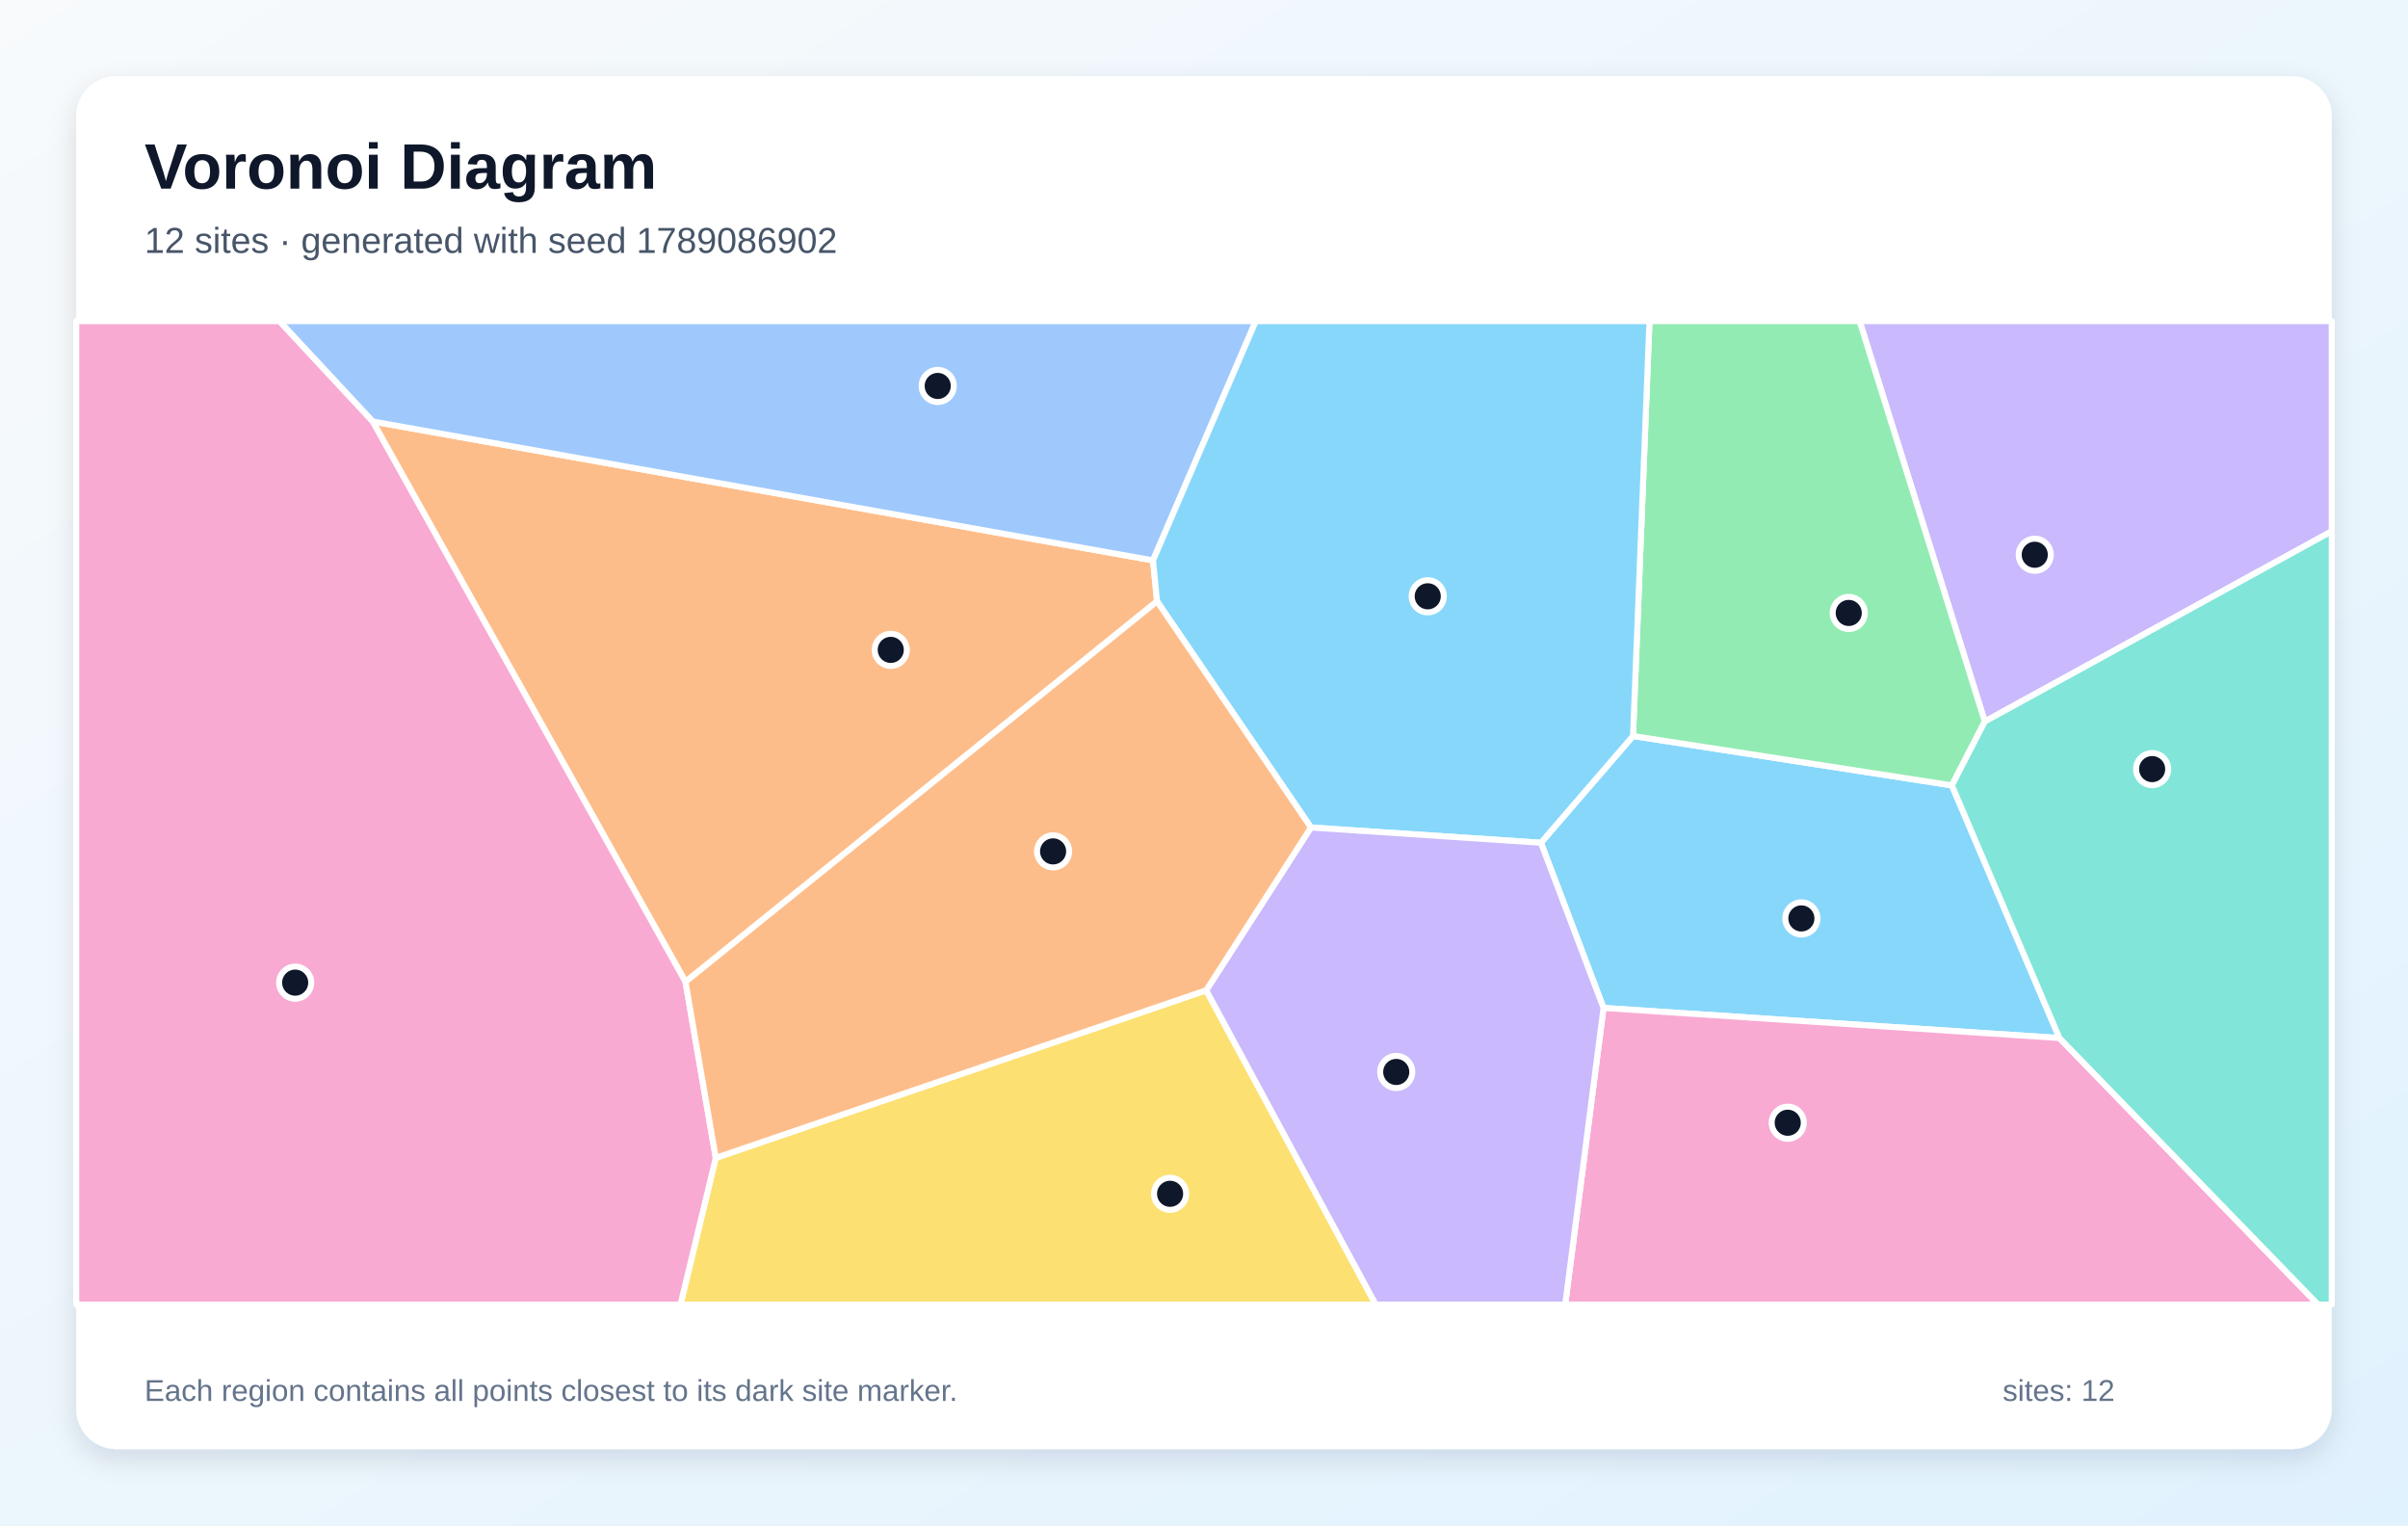
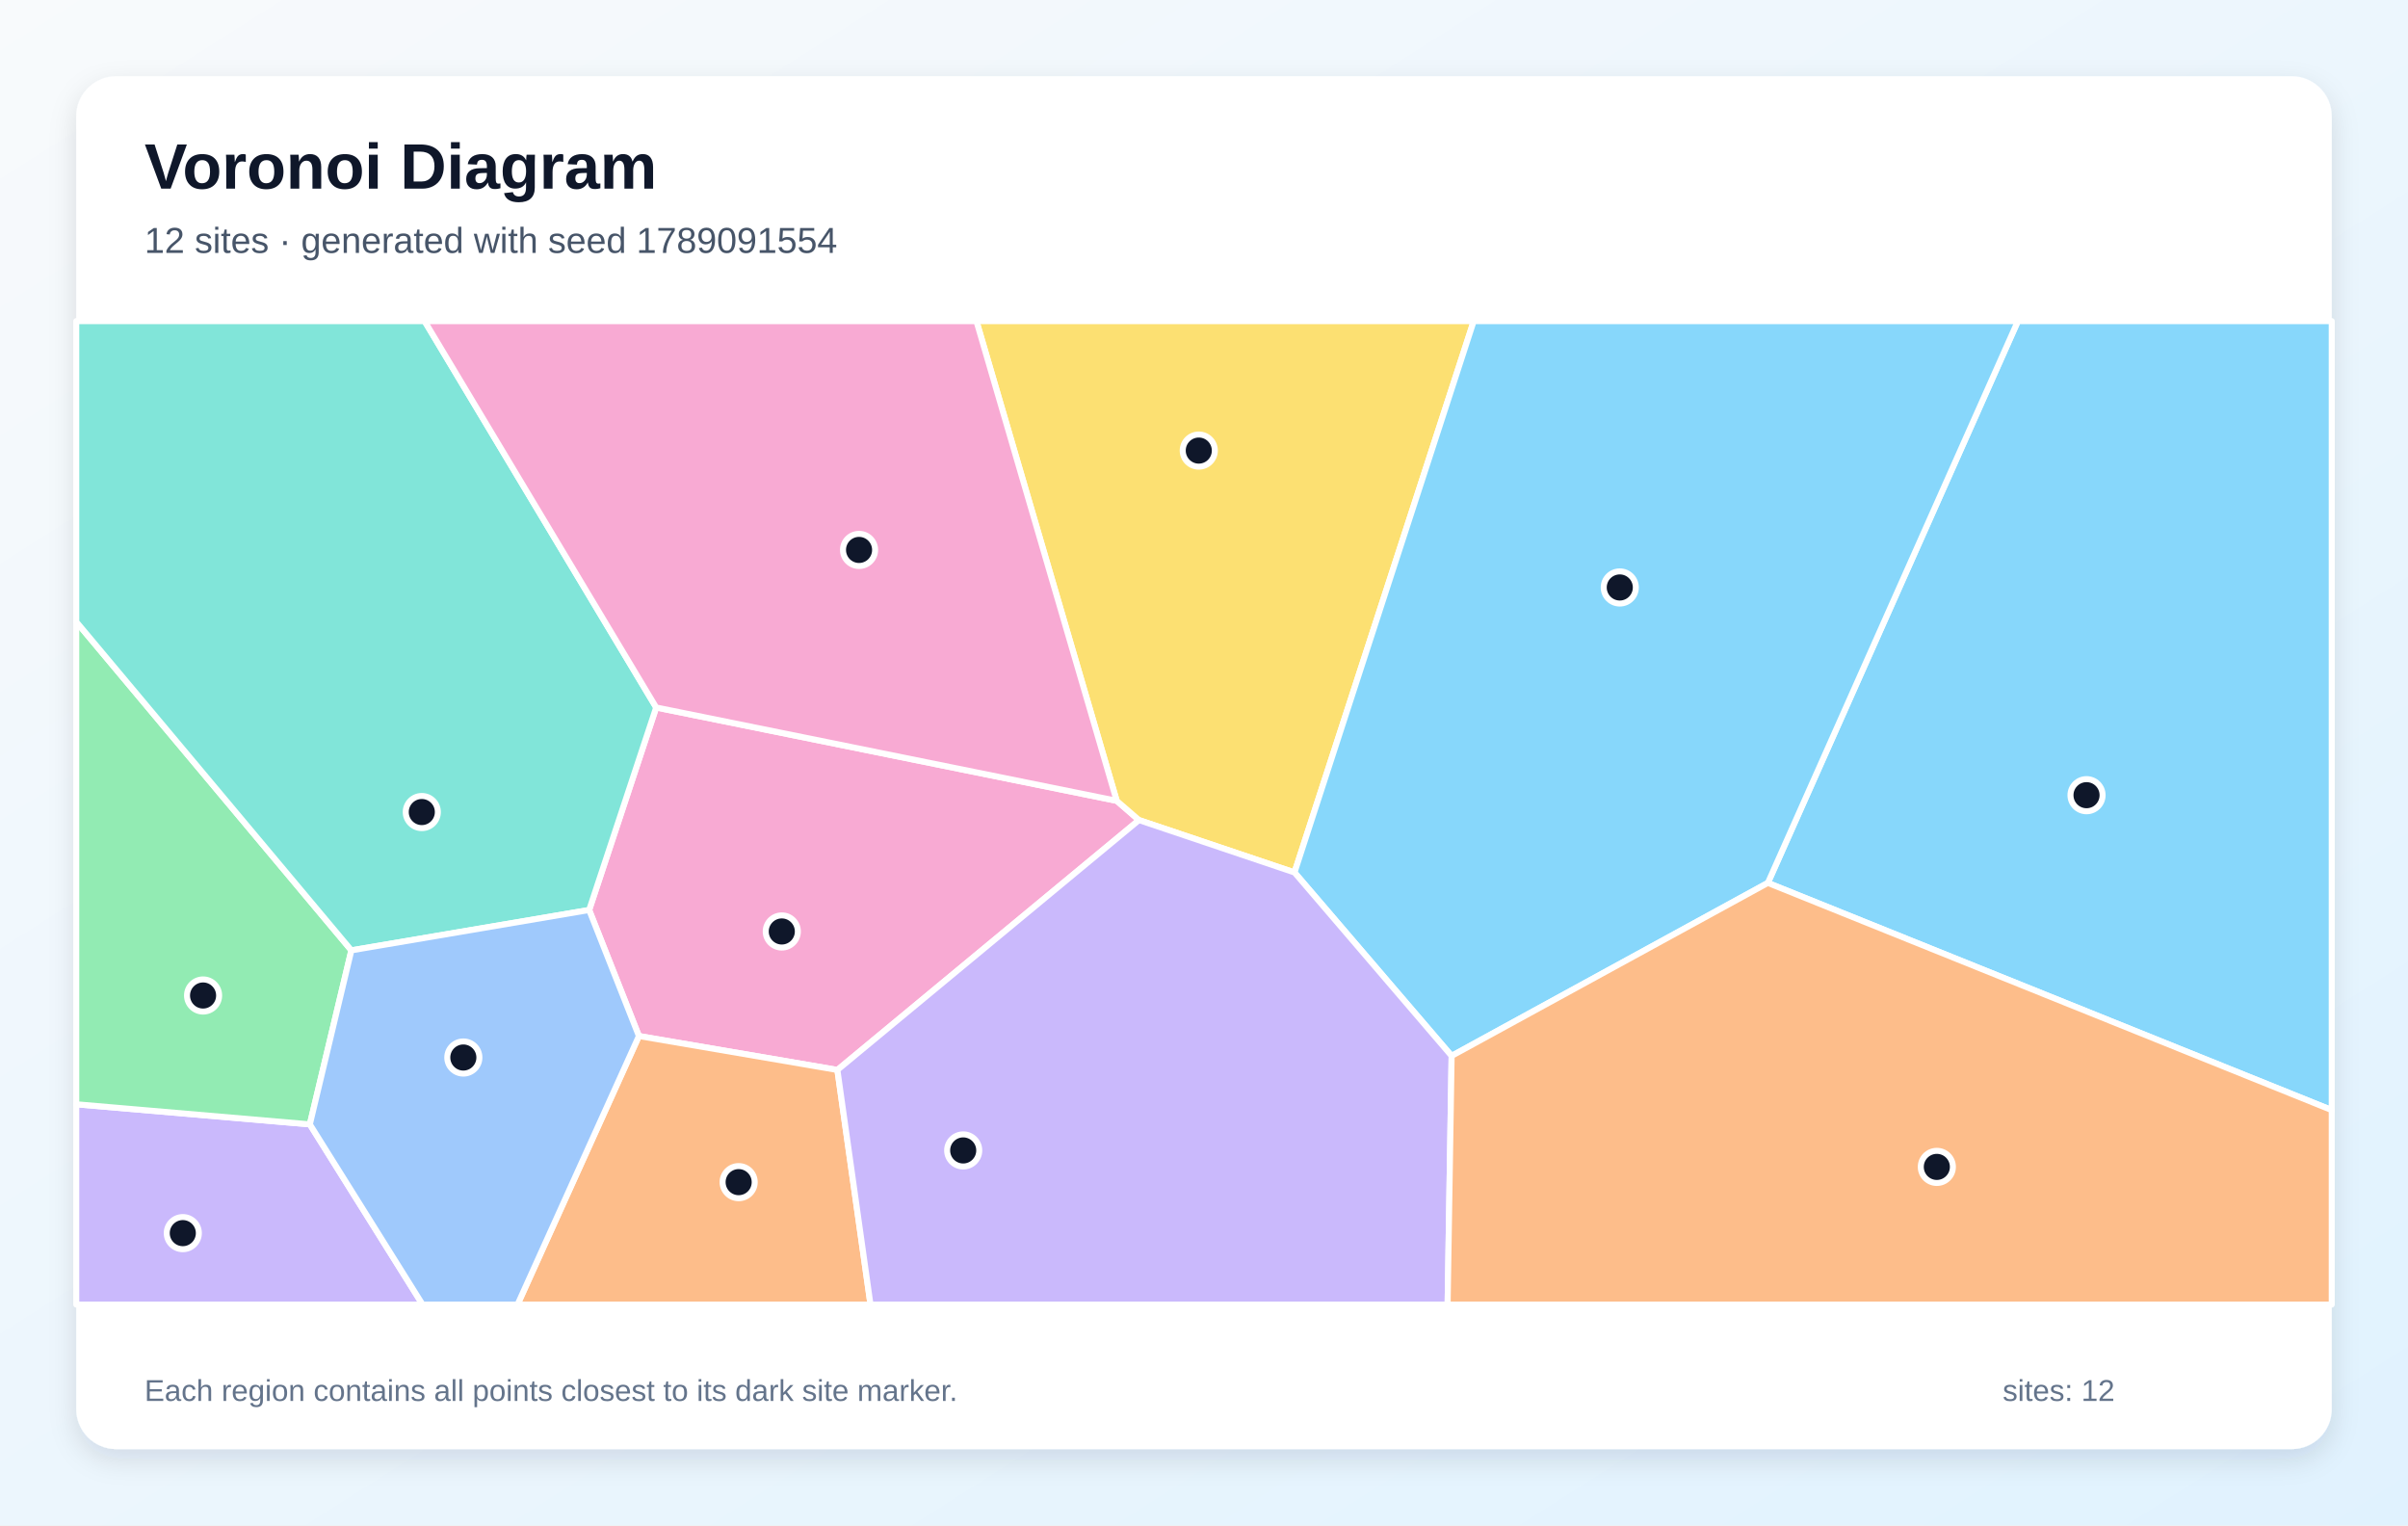
<svg xmlns="http://www.w3.org/2000/svg" width="1200" height="760" viewBox="0 0 1200 760" role="img" aria-labelledby="title description">
  <defs>
    <linearGradient id="background" x1="0" y1="0" x2="1" y2="1">
      <stop stop-color="#F8FAFC" />
      <stop offset="1" stop-color="#E0F2FE" />
    </linearGradient>
    <filter id="shadow" x="-10%" y="-10%" width="120%" height="120%">
      <feDropShadow dx="0" dy="5" stdDeviation="7" flood-color="#0F172A" flood-opacity=".12" />
    </filter>
  </defs>
  <rect width="1200" height="760" fill="url(#background)" />
  <rect x="38" y="38" width="1124" height="684" rx="20" fill="#FFFFFF" filter="url(#shadow)" />
  <g font-family="Arial, sans-serif">
    <text x="72" y="94" font-size="32" font-weight="700" fill="#0F172A">Voronoi Diagram</text>
-     <text x="72" y="126" font-size="18" fill="#475569">12 sites · generated with seed 1789086902</text>
+     <text x="72" y="126" font-size="18" fill="#475569">12 sites · generated with seed 1789091554</text>
  </g>
  <g stroke="#FFFFFF" stroke-width="3" stroke-linejoin="round">
-     <polygon points="1026.3,517.2 799.1,502.2 767.9,419.9 813.8,366.7 972.7,391.3" fill="#38BDF8" fill-opacity="0.60" />
-     <polygon points="989.1,359.5 926.7,160.0 1162.0,160.0 1162.0,264.7" fill="#A78BFA" fill-opacity="0.60" />
-     <polygon points="799.1,502.2 1026.3,517.2 1155.2,650.0 780.0,650.0" fill="#F472B6" fill-opacity="0.60" />
-     <polygon points="341.6,489.2 185.7,210.0 574.6,279.2 576.6,299.6" fill="#FB923C" fill-opacity="0.60" />
-     <polygon points="356.7,576.9 601.1,493.4 685.6,650.0 339.1,650.0" fill="#FACC15" fill-opacity="0.60" />
-     <polygon points="989.1,359.5 972.7,391.3 813.8,366.7 822.0,160.0 926.7,160.0" fill="#4ADE80" fill-opacity="0.60" />
-     <polygon points="1026.3,517.2 972.7,391.3 989.1,359.5 1162.0,264.7 1162.0,650.0 1155.2,650.0" fill="#2DD4BF" fill-opacity="0.60" />
-     <polygon points="574.6,279.2 185.7,210.0 139.2,160.0 625.8,160.0" fill="#60A5FA" fill-opacity="0.60" />
-     <polygon points="653.3,412.3 576.6,299.6 574.6,279.2 625.8,160.0 822.0,160.0 813.8,366.7 767.9,419.9" fill="#38BDF8" fill-opacity="0.60" />
-     <polygon points="601.1,493.4 653.3,412.3 767.9,419.9 799.1,502.2 780.0,650.0 685.6,650.0" fill="#A78BFA" fill-opacity="0.60" />
-     <polygon points="38.0,160.0 139.2,160.0 185.7,210.0 341.6,489.2 356.7,576.9 339.1,650.0 38.0,650.0" fill="#F472B6" fill-opacity="0.60" />
-     <polygon points="341.6,489.2 576.6,299.6 653.3,412.3 601.1,493.4 356.7,576.9" fill="#FB923C" fill-opacity="0.60" />
+     <polygon points="881.0,439.9 1005.6,160.0 1162.0,160.0 1162.0,553.1" fill="#38BDF8" fill-opacity="0.60" />
+     <polygon points="38.0,550.2 154.4,560.2 210.6,650.0 38.0,650.0" fill="#A78BFA" fill-opacity="0.60" />
+     <polygon points="417.3,533.1 318.4,516.2 293.6,453.4 327.0,352.5 556.5,399.0 567.6,408.6" fill="#F472B6" fill-opacity="0.60" />
+     <polygon points="318.4,516.2 417.3,533.1 433.8,650.0 257.9,650.0" fill="#FB923C" fill-opacity="0.60" />
+     <polygon points="645.1,434.7 567.6,408.6 556.5,399.0 486.6,160.0 734.4,160.0" fill="#FACC15" fill-opacity="0.60" />
+     <polygon points="175.1,473.5 154.4,560.2 38.0,550.2 38.0,309.8" fill="#4ADE80" fill-opacity="0.60" />
+     <polygon points="327.0,352.5 293.6,453.4 175.1,473.5 38.0,309.8 38.0,160.0 211.6,160.0" fill="#2DD4BF" fill-opacity="0.60" />
+     <polygon points="154.4,560.2 175.1,473.5 293.6,453.4 318.4,516.2 257.9,650.0 210.6,650.0" fill="#60A5FA" fill-opacity="0.60" />
+     <polygon points="723.4,526.1 645.1,434.7 734.4,160.0 1005.6,160.0 881.0,439.9" fill="#38BDF8" fill-opacity="0.60" />
+     <polygon points="417.3,533.1 567.6,408.6 645.1,434.7 723.4,526.1 721.4,650.0 433.8,650.0" fill="#A78BFA" fill-opacity="0.60" />
+     <polygon points="556.5,399.0 327.0,352.5 211.6,160.0 486.6,160.0" fill="#F472B6" fill-opacity="0.60" />
+     <polygon points="723.4,526.1 881.0,439.9 1162.0,553.1 1162.0,650.0 721.4,650.0" fill="#FB923C" fill-opacity="0.60" />
  </g>
  <g>
-     <circle cx="897.7" cy="457.6" r="8" fill="#0F172A" stroke="#FFFFFF" stroke-width="3" />
-     <circle cx="1014.0" cy="276.4" r="8" fill="#0F172A" stroke="#FFFFFF" stroke-width="3" />
-     <circle cx="890.9" cy="559.4" r="8" fill="#0F172A" stroke="#FFFFFF" stroke-width="3" />
-     <circle cx="443.9" cy="323.8" r="8" fill="#0F172A" stroke="#FFFFFF" stroke-width="3" />
-     <circle cx="583.1" cy="594.8" r="8" fill="#0F172A" stroke="#FFFFFF" stroke-width="3" />
-     <circle cx="921.3" cy="305.4" r="8" fill="#0F172A" stroke="#FFFFFF" stroke-width="3" />
-     <circle cx="1072.5" cy="383.2" r="8" fill="#0F172A" stroke="#FFFFFF" stroke-width="3" />
-     <circle cx="467.3" cy="192.3" r="8" fill="#0F172A" stroke="#FFFFFF" stroke-width="3" />
-     <circle cx="711.5" cy="297.1" r="8" fill="#0F172A" stroke="#FFFFFF" stroke-width="3" />
-     <circle cx="695.8" cy="534.1" r="8" fill="#0F172A" stroke="#FFFFFF" stroke-width="3" />
-     <circle cx="147.1" cy="489.6" r="8" fill="#0F172A" stroke="#FFFFFF" stroke-width="3" />
-     <circle cx="524.8" cy="424.2" r="8" fill="#0F172A" stroke="#FFFFFF" stroke-width="3" />
+     <circle cx="1039.8" cy="396.2" r="8" fill="#0F172A" stroke="#FFFFFF" stroke-width="3" />
+     <circle cx="91.1" cy="614.4" r="8" fill="#0F172A" stroke="#FFFFFF" stroke-width="3" />
+     <circle cx="389.6" cy="464.1" r="8" fill="#0F172A" stroke="#FFFFFF" stroke-width="3" />
+     <circle cx="368.1" cy="589.0" r="8" fill="#0F172A" stroke="#FFFFFF" stroke-width="3" />
+     <circle cx="597.4" cy="224.5" r="8" fill="#0F172A" stroke="#FFFFFF" stroke-width="3" />
+     <circle cx="101.2" cy="496.0" r="8" fill="#0F172A" stroke="#FFFFFF" stroke-width="3" />
+     <circle cx="210.2" cy="404.6" r="8" fill="#0F172A" stroke="#FFFFFF" stroke-width="3" />
+     <circle cx="230.9" cy="526.9" r="8" fill="#0F172A" stroke="#FFFFFF" stroke-width="3" />
+     <circle cx="807.2" cy="292.7" r="8" fill="#0F172A" stroke="#FFFFFF" stroke-width="3" />
+     <circle cx="480.0" cy="573.2" r="8" fill="#0F172A" stroke="#FFFFFF" stroke-width="3" />
+     <circle cx="428.1" cy="274.0" r="8" fill="#0F172A" stroke="#FFFFFF" stroke-width="3" />
+     <circle cx="965.2" cy="581.4" r="8" fill="#0F172A" stroke="#FFFFFF" stroke-width="3" />
  </g>
  <g font-family="Arial, sans-serif" font-size="15" fill="#64748B">
    <text x="72" y="698">Each region contains all points closest to its dark site marker.</text>
    <text x="998" y="698">sites: 12</text>
  </g>
</svg>
